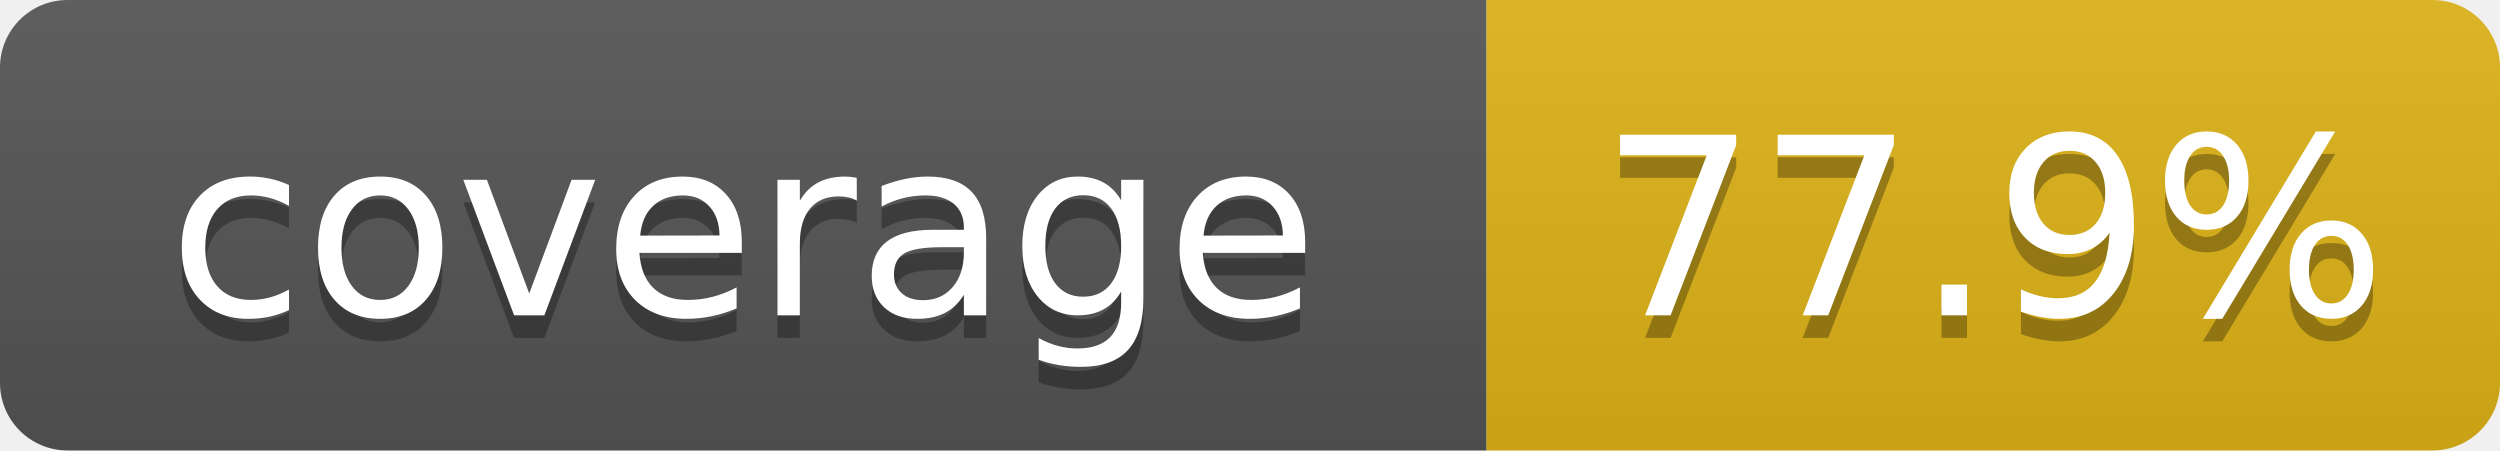
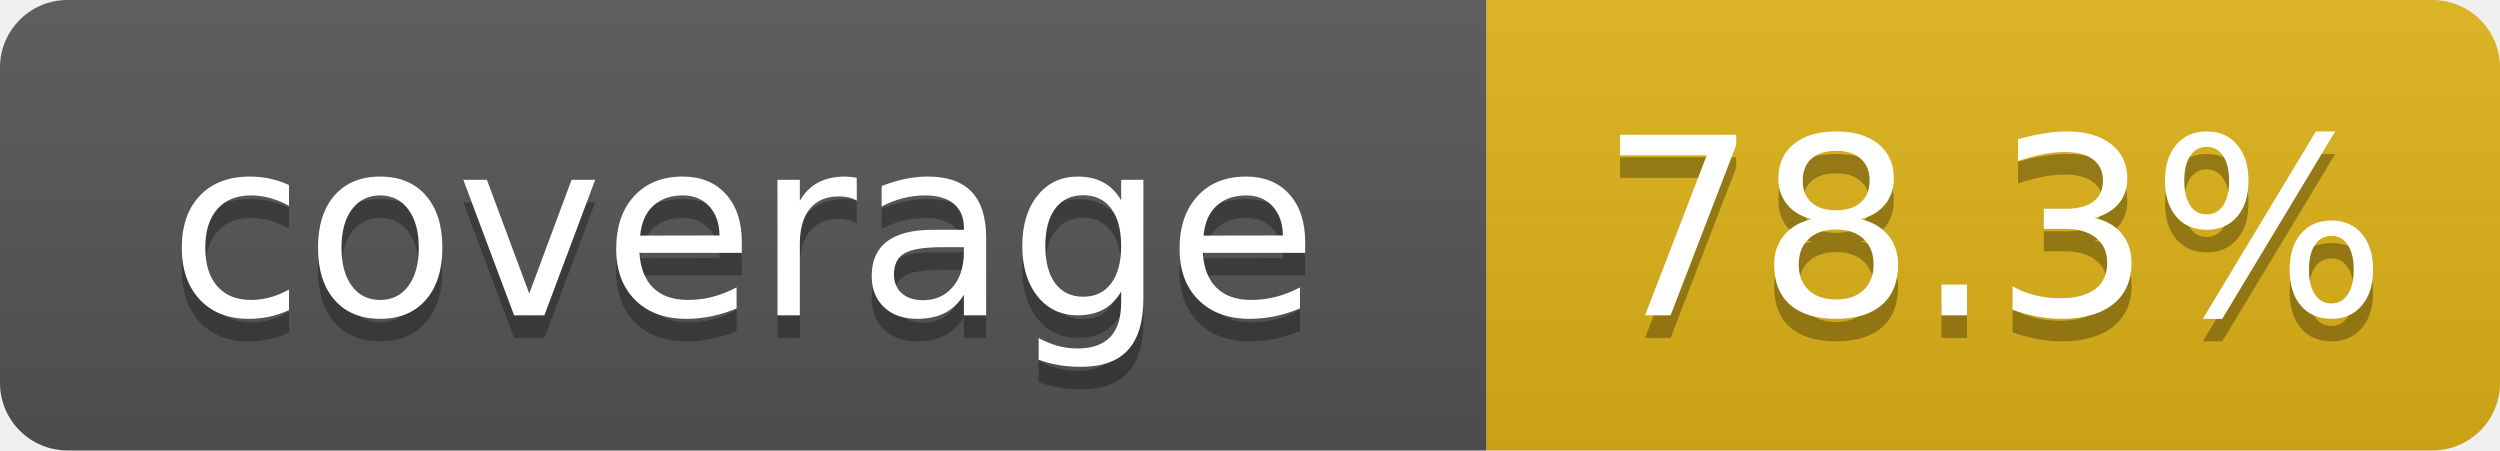
- <svg xmlns="http://www.w3.org/2000/svg" width="111" height="20" role="img" aria-label="coverage: 77.9%">
+ <svg xmlns="http://www.w3.org/2000/svg" width="111" height="20" role="img" aria-label="coverage: 78.3%">
  <linearGradient id="s" x2="0" y2="100%">
    <stop offset="0" stop-color="#bbb" stop-opacity=".1" />
    <stop offset="1" stop-opacity=".1" />
  </linearGradient>
  <clipPath id="r">
    <rect width="111" height="20" rx="3" fill="#fff" />
  </clipPath>
  <g clip-path="url(#r)">
    <rect width="66" height="20" fill="#555" />
    <rect x="66" width="45" height="20" fill="#dfb317" />
    <rect width="111" height="20" fill="url(#s)" />
  </g>
  <g fill="#fff" text-anchor="middle" font-family="Verdana,Geneva,DejaVu Sans,sans-serif" text-rendering="geometricPrecision" font-size="110">
    <text x="330" y="150" fill="#010101" fill-opacity=".3" transform="scale(.1)" textLength="560">coverage</text>
    <text x="330" y="140" transform="scale(.1)" textLength="560">coverage</text>
-     <text x="885" y="150" fill="#010101" fill-opacity=".3" transform="scale(.1)" textLength="350">77.9%</text>
-     <text x="885" y="140" transform="scale(.1)" textLength="350">77.9%</text>
+     <text x="885" y="150" fill="#010101" fill-opacity=".3" transform="scale(.1)" textLength="350">78.3%</text>
+     <text x="885" y="140" transform="scale(.1)" textLength="350">78.3%</text>
  </g>
</svg>
